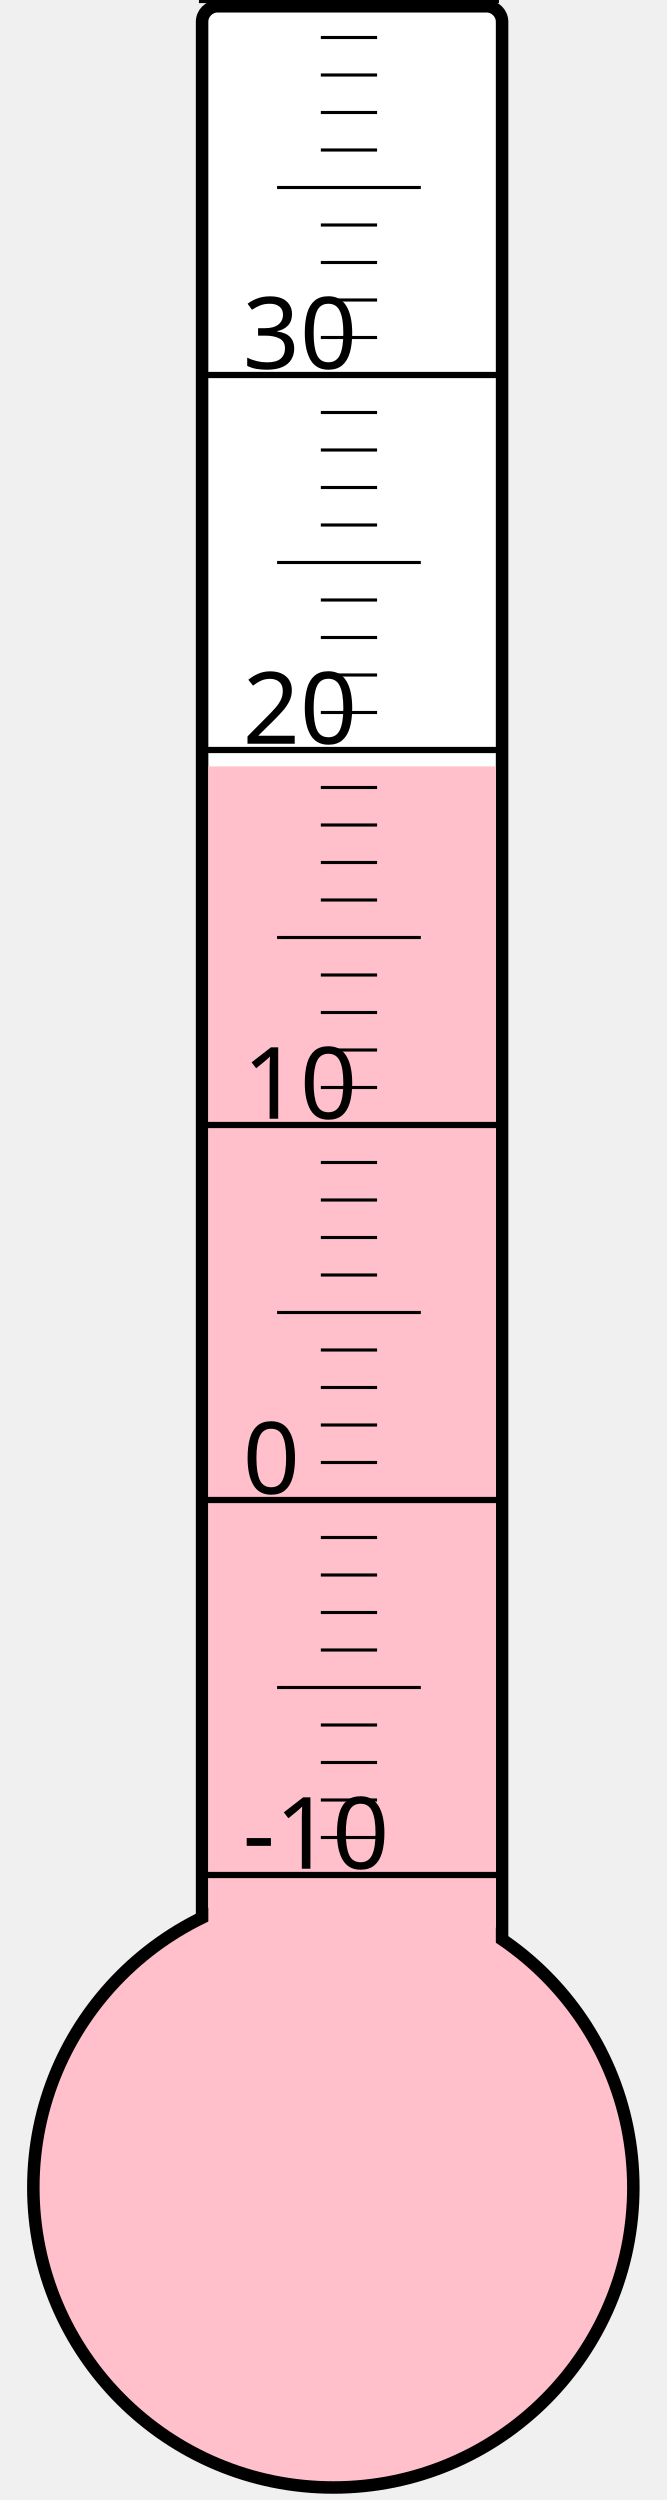
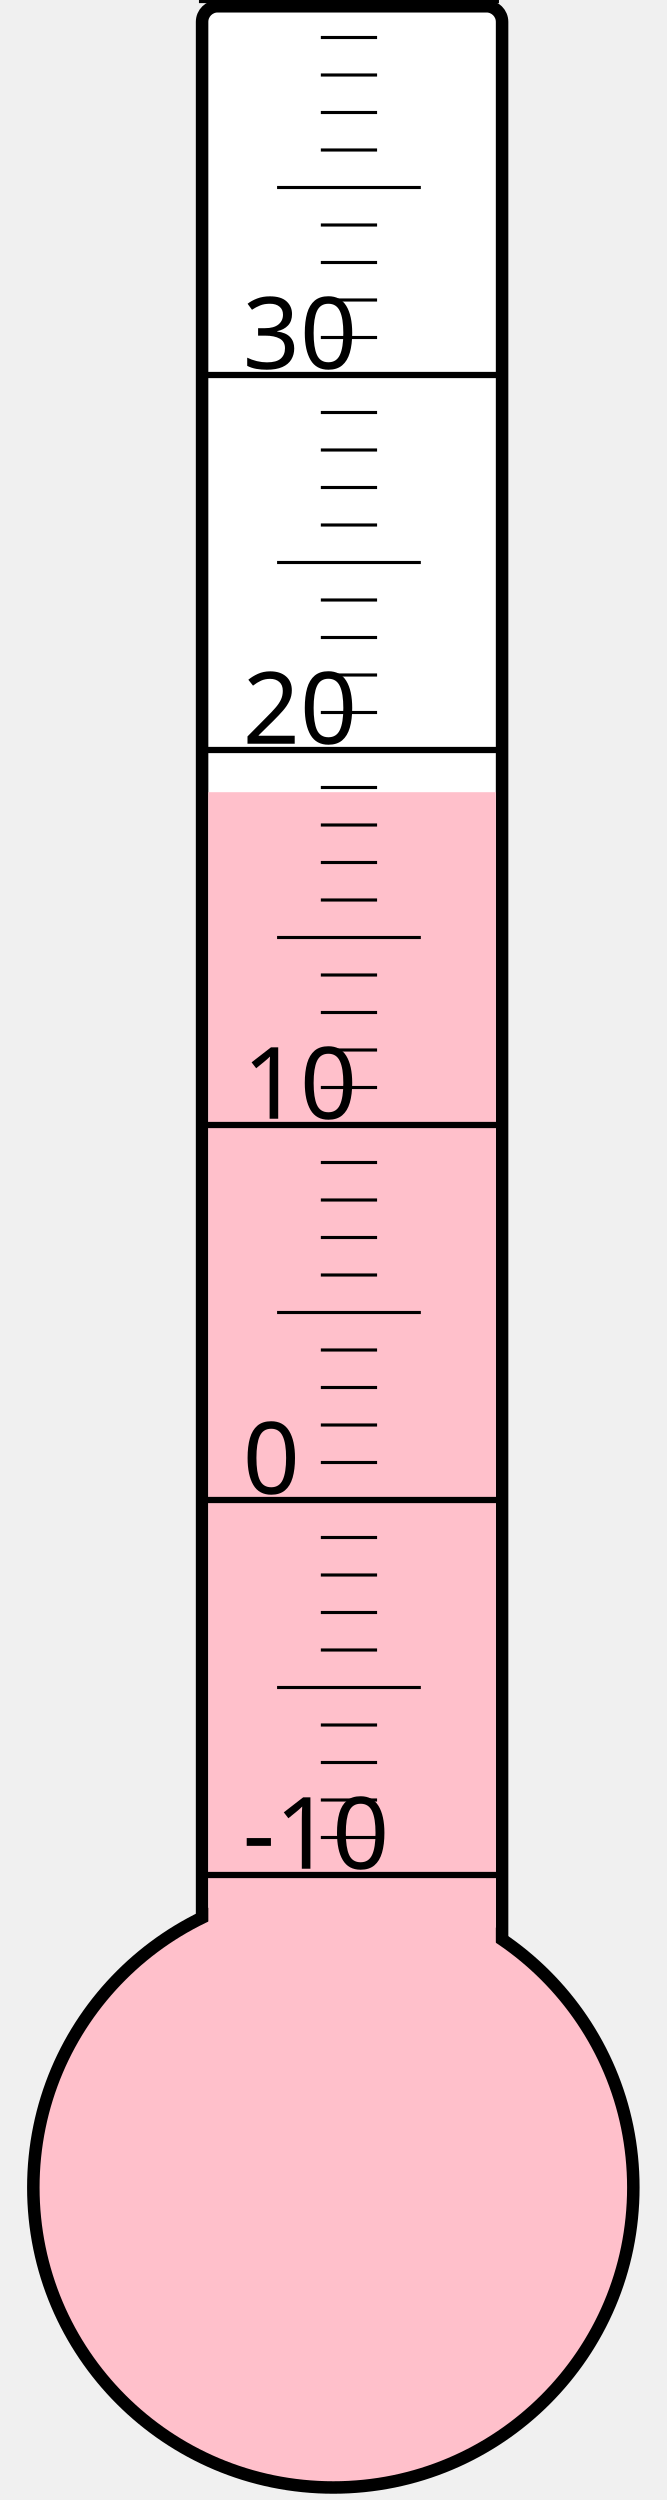
<svg xmlns="http://www.w3.org/2000/svg" width="40px" height="150px" viewBox="0 0 200 800">
  <rect width="200" height="800" x="0" y="0" style="fill: #ffffeb; fill-opacity: 0;" />
  <rect width="96" height="680" x="58" y="2" rx="5" ry="5" style="fill: white; fill-opacity: 1; stroke: black; stroke-width: 4;" />
  <circle cx="100" cy="700" r="96" style="fill: pink; stroke: black; stroke-width: 4;" />
-   <rect width="92" height="454.75" x="60" y="245.25" style="fill: pink; fill-opacity: 1; stroke-width: 0;" />
+   <rect width="92" height="446.5" x="60" y="253.5" style="fill: pink; fill-opacity: 1; stroke-width: 0;" />
  <text x="71" y="598" style="font-family: sans-serif; font-size: 24pt;">-10</text>
  <text x="71" y="478" style="font-family: sans-serif; font-size: 24pt;">0</text>
  <text x="71" y="358" style="font-family: sans-serif; font-size: 24pt;">10</text>
  <text x="71" y="238" style="font-family: sans-serif; font-size: 24pt;">20</text>
  <text x="71" y="118" style="font-family: sans-serif; font-size: 24pt;">30</text>
  <g style="stroke: black;">
    <line x1="57" y1="600" x2="153" y2="600" style="stroke-width: 2;" />
    <line x1="96" y1="588" x2="114" y2="588" style="stroke-width: 1;" />
    <line x1="96" y1="576" x2="114" y2="576" style="stroke-width: 1;" />
    <line x1="96" y1="564" x2="114" y2="564" style="stroke-width: 1;" />
    <line x1="96" y1="552" x2="114" y2="552" style="stroke-width: 1;" />
    <line x1="82" y1="540" x2="128" y2="540" style="stroke-width: 1;" />
    <line x1="96" y1="528" x2="114" y2="528" style="stroke-width: 1;" />
    <line x1="96" y1="516" x2="114" y2="516" style="stroke-width: 1;" />
    <line x1="96" y1="504" x2="114" y2="504" style="stroke-width: 1;" />
    <line x1="96" y1="492" x2="114" y2="492" style="stroke-width: 1;" />
    <line x1="57" y1="480" x2="153" y2="480" style="stroke-width: 2;" />
    <line x1="96" y1="468" x2="114" y2="468" style="stroke-width: 1;" />
    <line x1="96" y1="456" x2="114" y2="456" style="stroke-width: 1;" />
    <line x1="96" y1="444" x2="114" y2="444" style="stroke-width: 1;" />
    <line x1="96" y1="432" x2="114" y2="432" style="stroke-width: 1;" />
    <line x1="82" y1="420" x2="128" y2="420" style="stroke-width: 1;" />
    <line x1="96" y1="408" x2="114" y2="408" style="stroke-width: 1;" />
    <line x1="96" y1="396" x2="114" y2="396" style="stroke-width: 1;" />
    <line x1="96" y1="384" x2="114" y2="384" style="stroke-width: 1;" />
    <line x1="96" y1="372" x2="114" y2="372" style="stroke-width: 1;" />
    <line x1="57" y1="360" x2="153" y2="360" style="stroke-width: 2;" />
    <line x1="96" y1="348" x2="114" y2="348" style="stroke-width: 1;" />
    <line x1="96" y1="336" x2="114" y2="336" style="stroke-width: 1;" />
    <line x1="96" y1="324" x2="114" y2="324" style="stroke-width: 1;" />
    <line x1="96" y1="312" x2="114" y2="312" style="stroke-width: 1;" />
    <line x1="82" y1="300" x2="128" y2="300" style="stroke-width: 1;" />
    <line x1="96" y1="288" x2="114" y2="288" style="stroke-width: 1;" />
    <line x1="96" y1="276" x2="114" y2="276" style="stroke-width: 1;" />
    <line x1="96" y1="264" x2="114" y2="264" style="stroke-width: 1;" />
    <line x1="96" y1="252" x2="114" y2="252" style="stroke-width: 1;" />
    <line x1="57" y1="240" x2="153" y2="240" style="stroke-width: 2;" />
    <line x1="96" y1="228" x2="114" y2="228" style="stroke-width: 1;" />
    <line x1="96" y1="216" x2="114" y2="216" style="stroke-width: 1;" />
    <line x1="96" y1="204" x2="114" y2="204" style="stroke-width: 1;" />
    <line x1="96" y1="192" x2="114" y2="192" style="stroke-width: 1;" />
    <line x1="82" y1="180" x2="128" y2="180" style="stroke-width: 1;" />
    <line x1="96" y1="168" x2="114" y2="168" style="stroke-width: 1;" />
    <line x1="96" y1="156" x2="114" y2="156" style="stroke-width: 1;" />
    <line x1="96" y1="144" x2="114" y2="144" style="stroke-width: 1;" />
    <line x1="96" y1="132" x2="114" y2="132" style="stroke-width: 1;" />
    <line x1="57" y1="120" x2="153" y2="120" style="stroke-width: 2;" />
    <line x1="96" y1="108" x2="114" y2="108" style="stroke-width: 1;" />
    <line x1="96" y1="96" x2="114" y2="96" style="stroke-width: 1;" />
    <line x1="96" y1="84" x2="114" y2="84" style="stroke-width: 1;" />
    <line x1="96" y1="72" x2="114" y2="72" style="stroke-width: 1;" />
    <line x1="82" y1="60" x2="128" y2="60" style="stroke-width: 1;" />
    <line x1="96" y1="48" x2="114" y2="48" style="stroke-width: 1;" />
    <line x1="96" y1="36" x2="114" y2="36" style="stroke-width: 1;" />
    <line x1="96" y1="24" x2="114" y2="24" style="stroke-width: 1;" />
    <line x1="96" y1="12" x2="114" y2="12" style="stroke-width: 1;" />
    <line x1="57" y1="0" x2="153" y2="0" style="stroke-width: 2;" />
  </g>
</svg>
